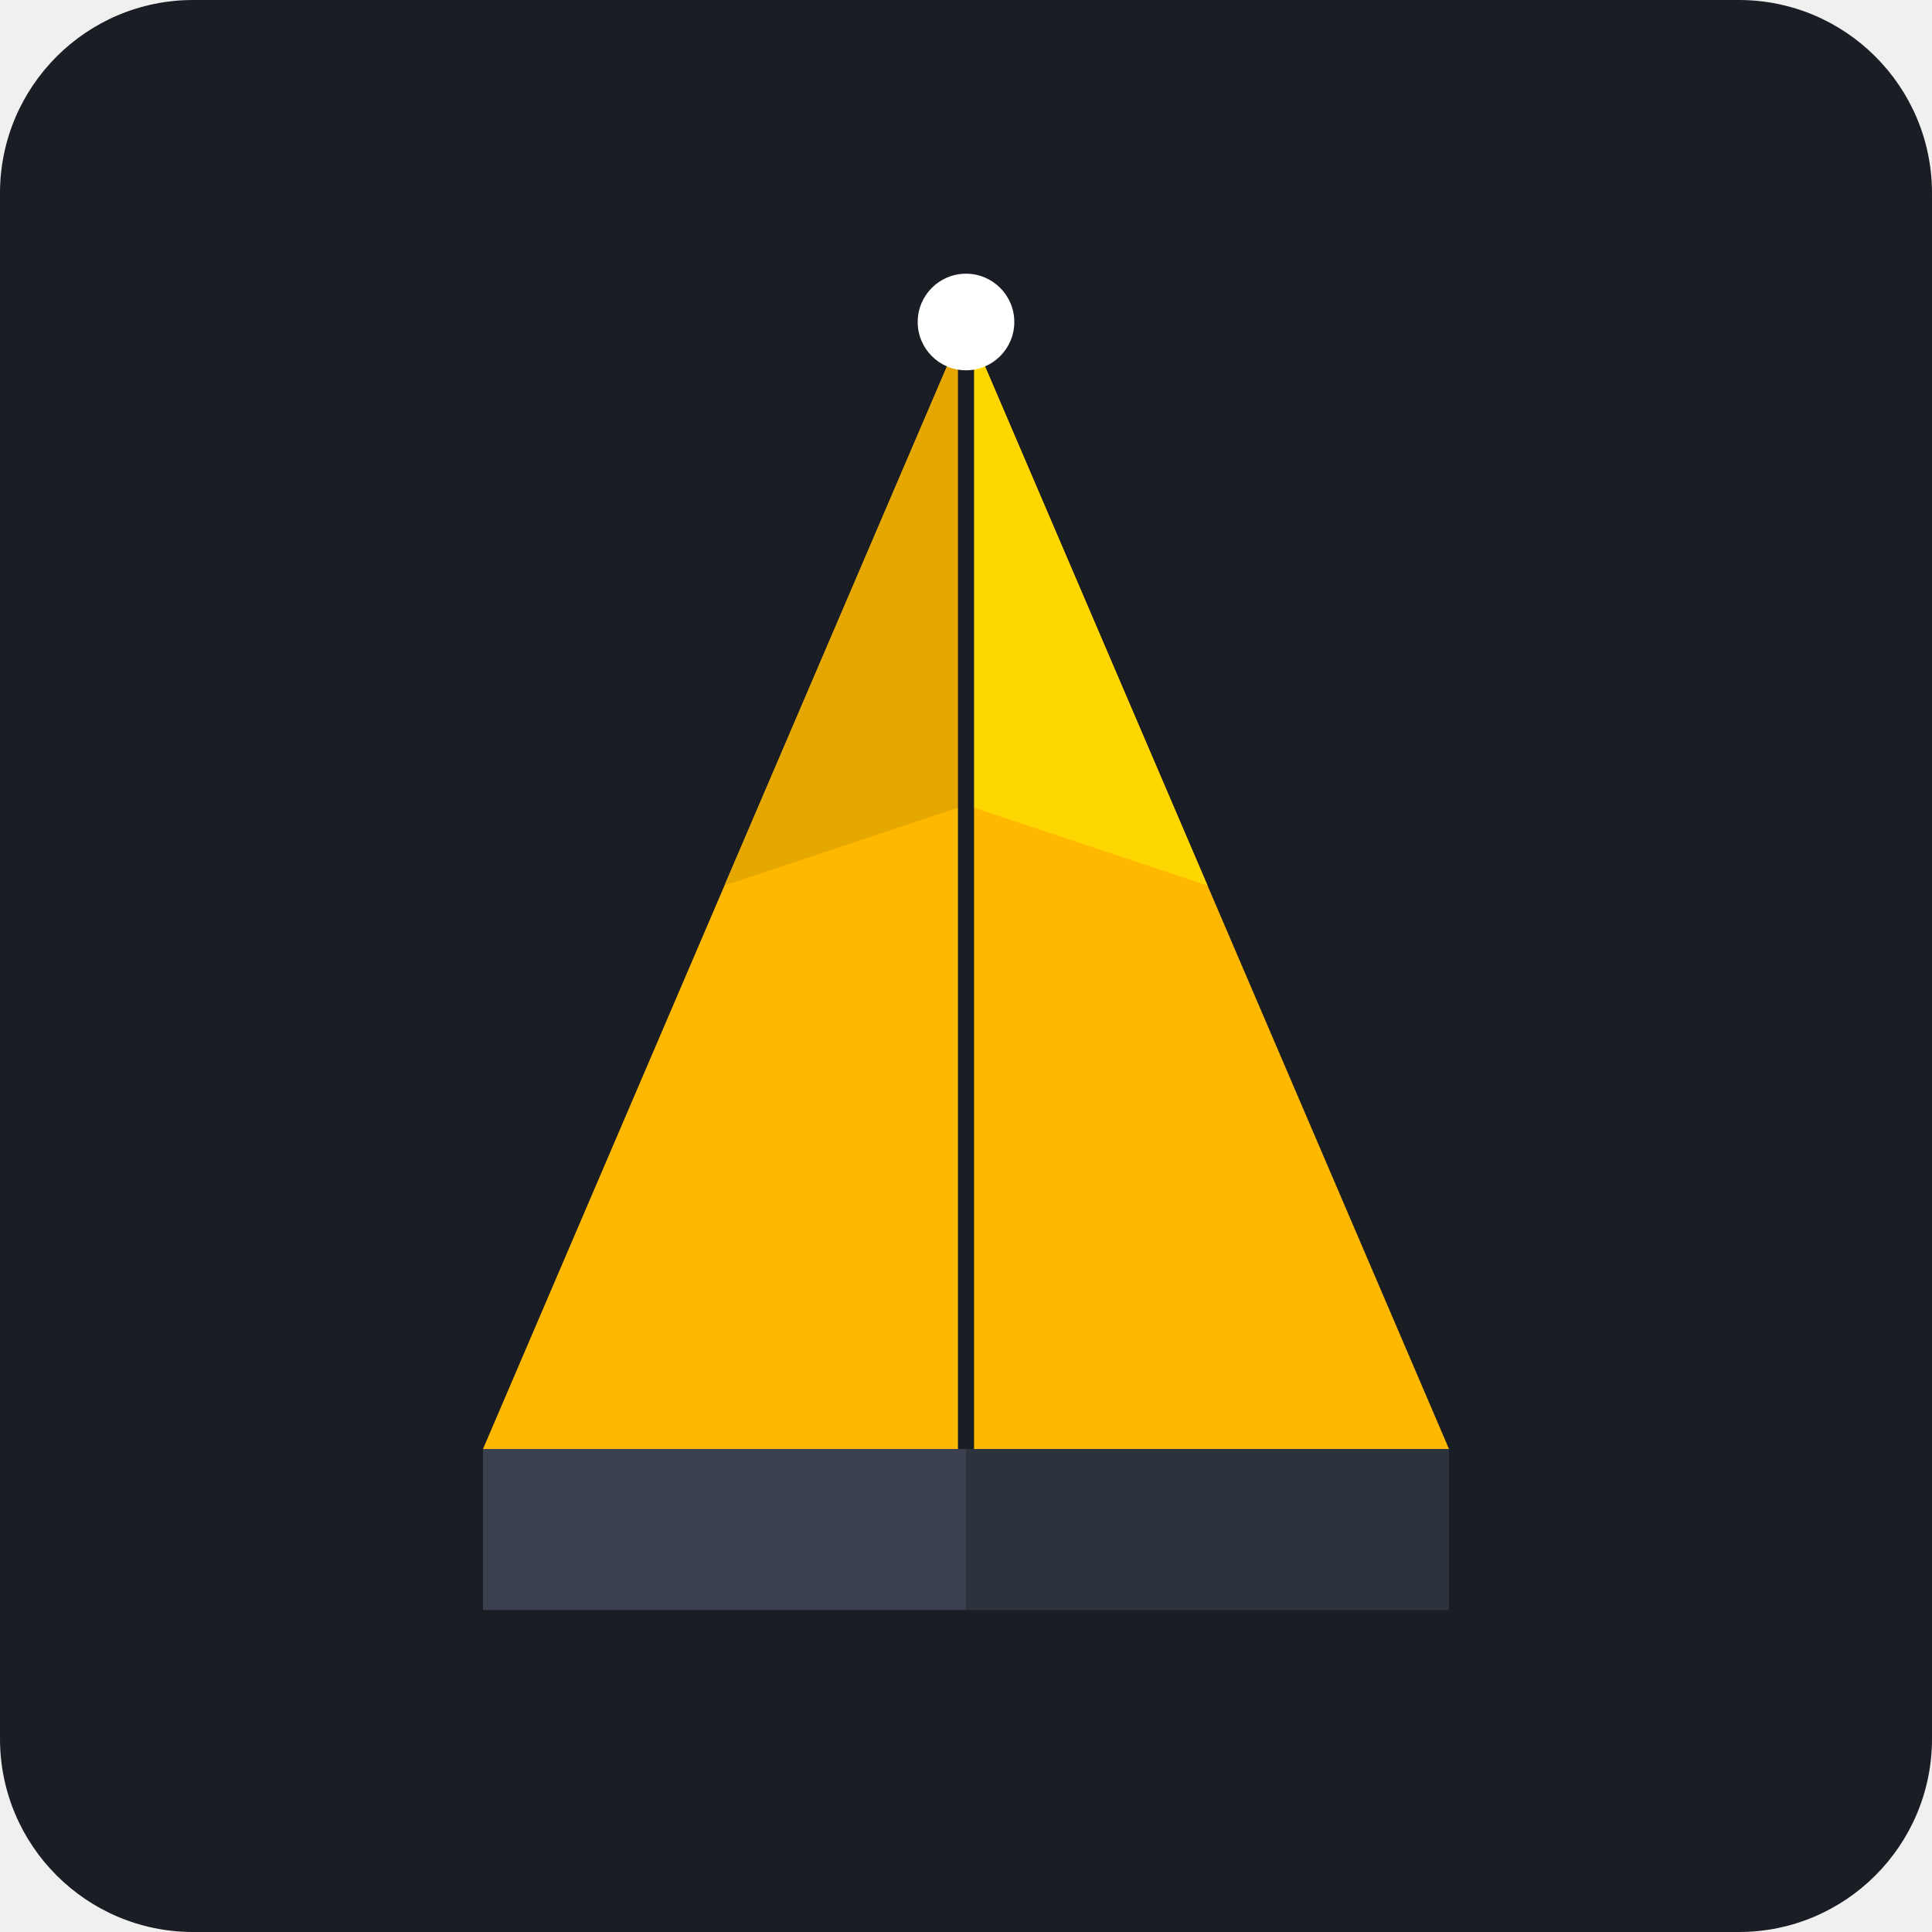
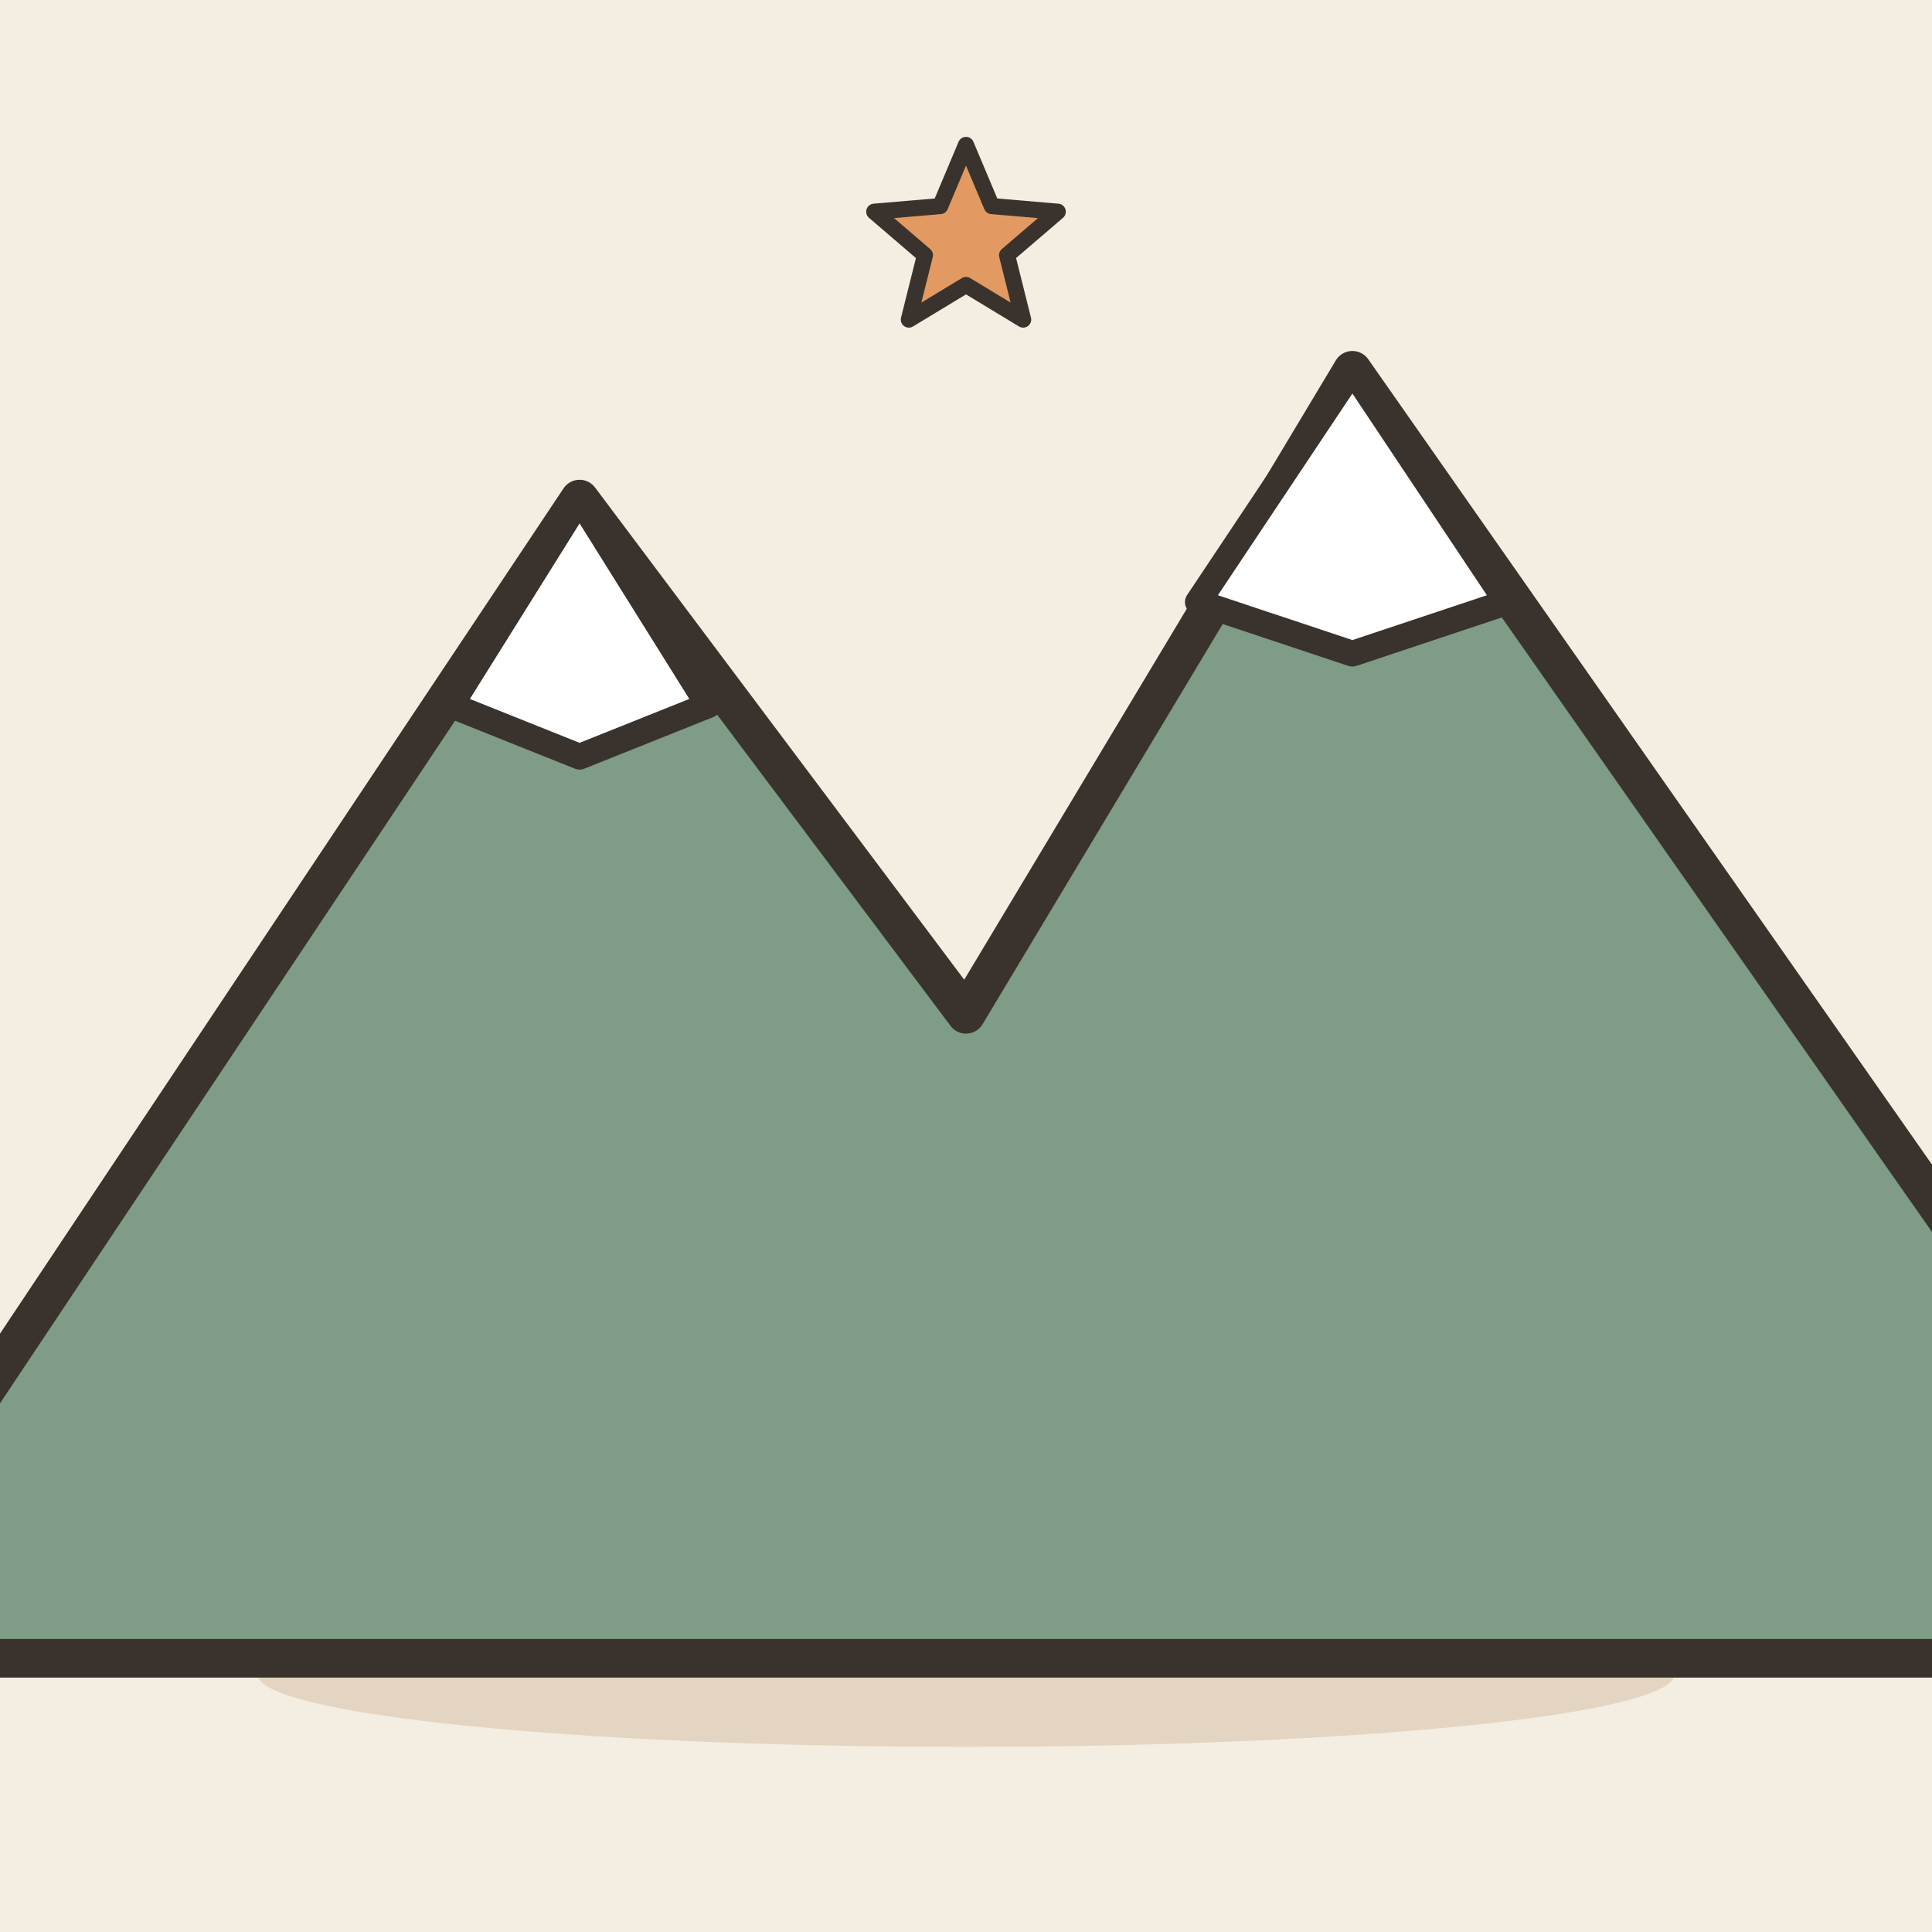
- <svg xmlns="http://www.w3.org/2000/svg" viewBox="0 0 240 240">
-   <rect width="240" height="240" rx="24" fill="#1A1D24" />
-   <path d="M120 40 L180 180 L60 180 Z" fill="#FFB800" />
-   <path d="M120 40 L150 110 L120 100 Z" fill="#FFD700" />
-   <path d="M120 40 L90 110 L120 100 Z" fill="#E6A800" />
-   <path d="M60 180 L120 180 L120 200 L60 200 Z" fill="#3A404D" />
-   <path d="M120 180 L180 180 L180 200 L120 200 Z" fill="#2D333D" />
-   <path d="M120 40 L120 180" stroke="#1A1D24" stroke-width="2" />
-   <circle cx="120" cy="40" r="6" fill="#FFFFFF" />
+ <svg xmlns="http://www.w3.org/2000/svg" viewBox="0 0 240 240" data-style="editorial">
+   <rect width="240" height="240" fill="#F4EDE2" />
+   <ellipse cx="120" cy="208" rx="88" ry="9" fill="#E3D5C1" />
+   <g transform="translate(120 206) scale(1.6 1.6)">
+     <path d="M-90 0L-30 -90L0 -50L30 -100L100 0Z" fill="#7E9C86" stroke="#3A332D" stroke-width="3" stroke-linecap="round" stroke-linejoin="round" />
+     <path d="M-30 -90L-20 -74L-30 -70L-40 -74Z" fill="#FFFFFF" stroke="#3A332D" stroke-width="2" stroke-linecap="round" stroke-linejoin="round" />
+     <path d="M30 -100L42 -82L30 -78L18 -82Z" fill="#FFFFFF" stroke="#3A332D" stroke-width="2" stroke-linecap="round" stroke-linejoin="round" />
+   </g>
+   <path d="M120.0 18.0L123.2 25.6L131.4 26.3L125.1 31.7L127.1 39.7L120.0 35.4L112.9 39.7L114.9 31.7L108.6 26.3L116.8 25.6Z" fill="#E39A62" stroke="#3A332D" stroke-width="2" stroke-linecap="round" stroke-linejoin="round" />
</svg>
